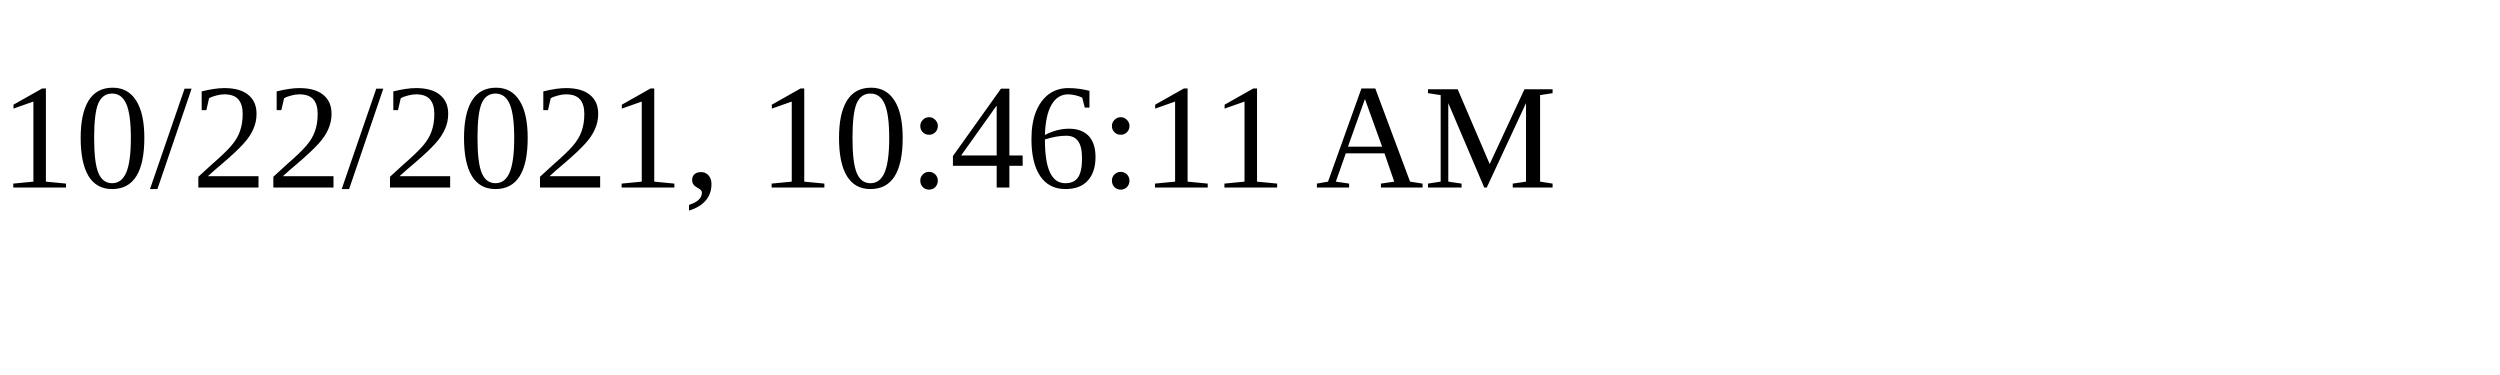
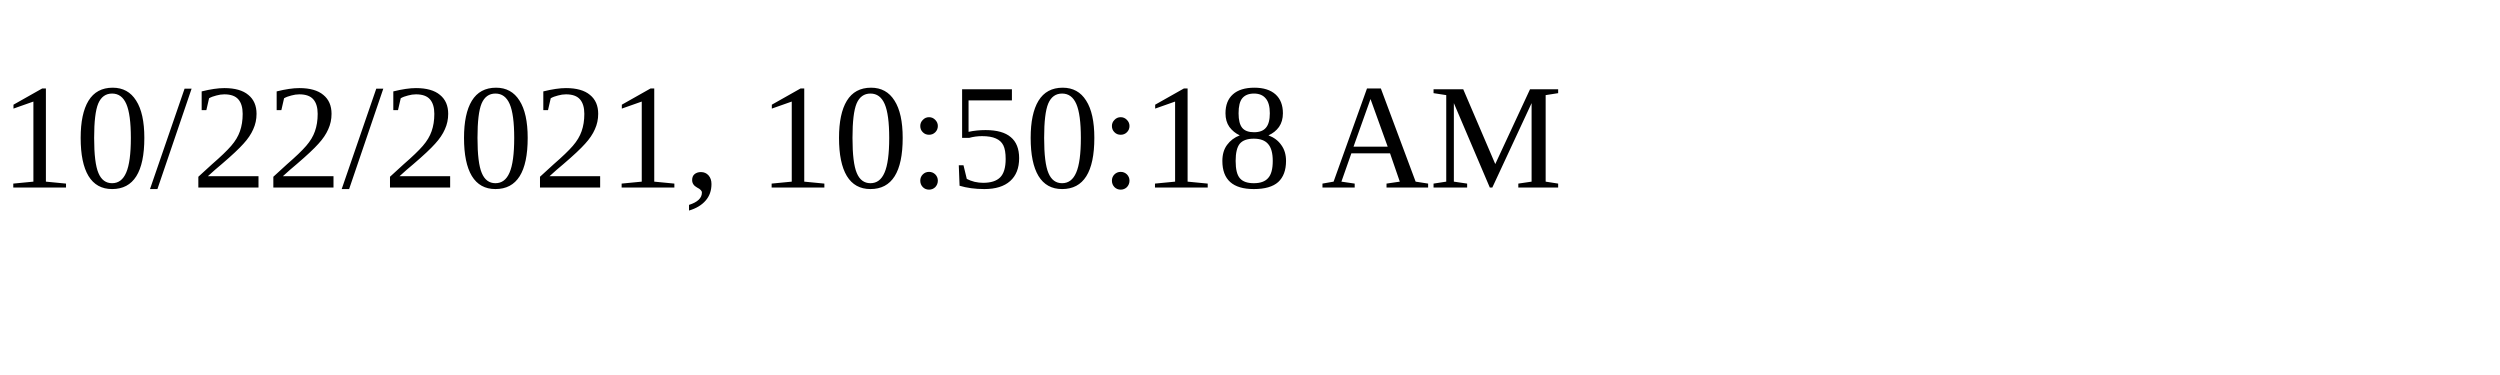
<svg xmlns="http://www.w3.org/2000/svg" height="30" width="200">
-   <text x="0" y="15">10/22/2021, 10:46:11 AM</text>
+   <text x="0" y="15">10/22/2021, 10:50:18 AM</text>
</svg>
